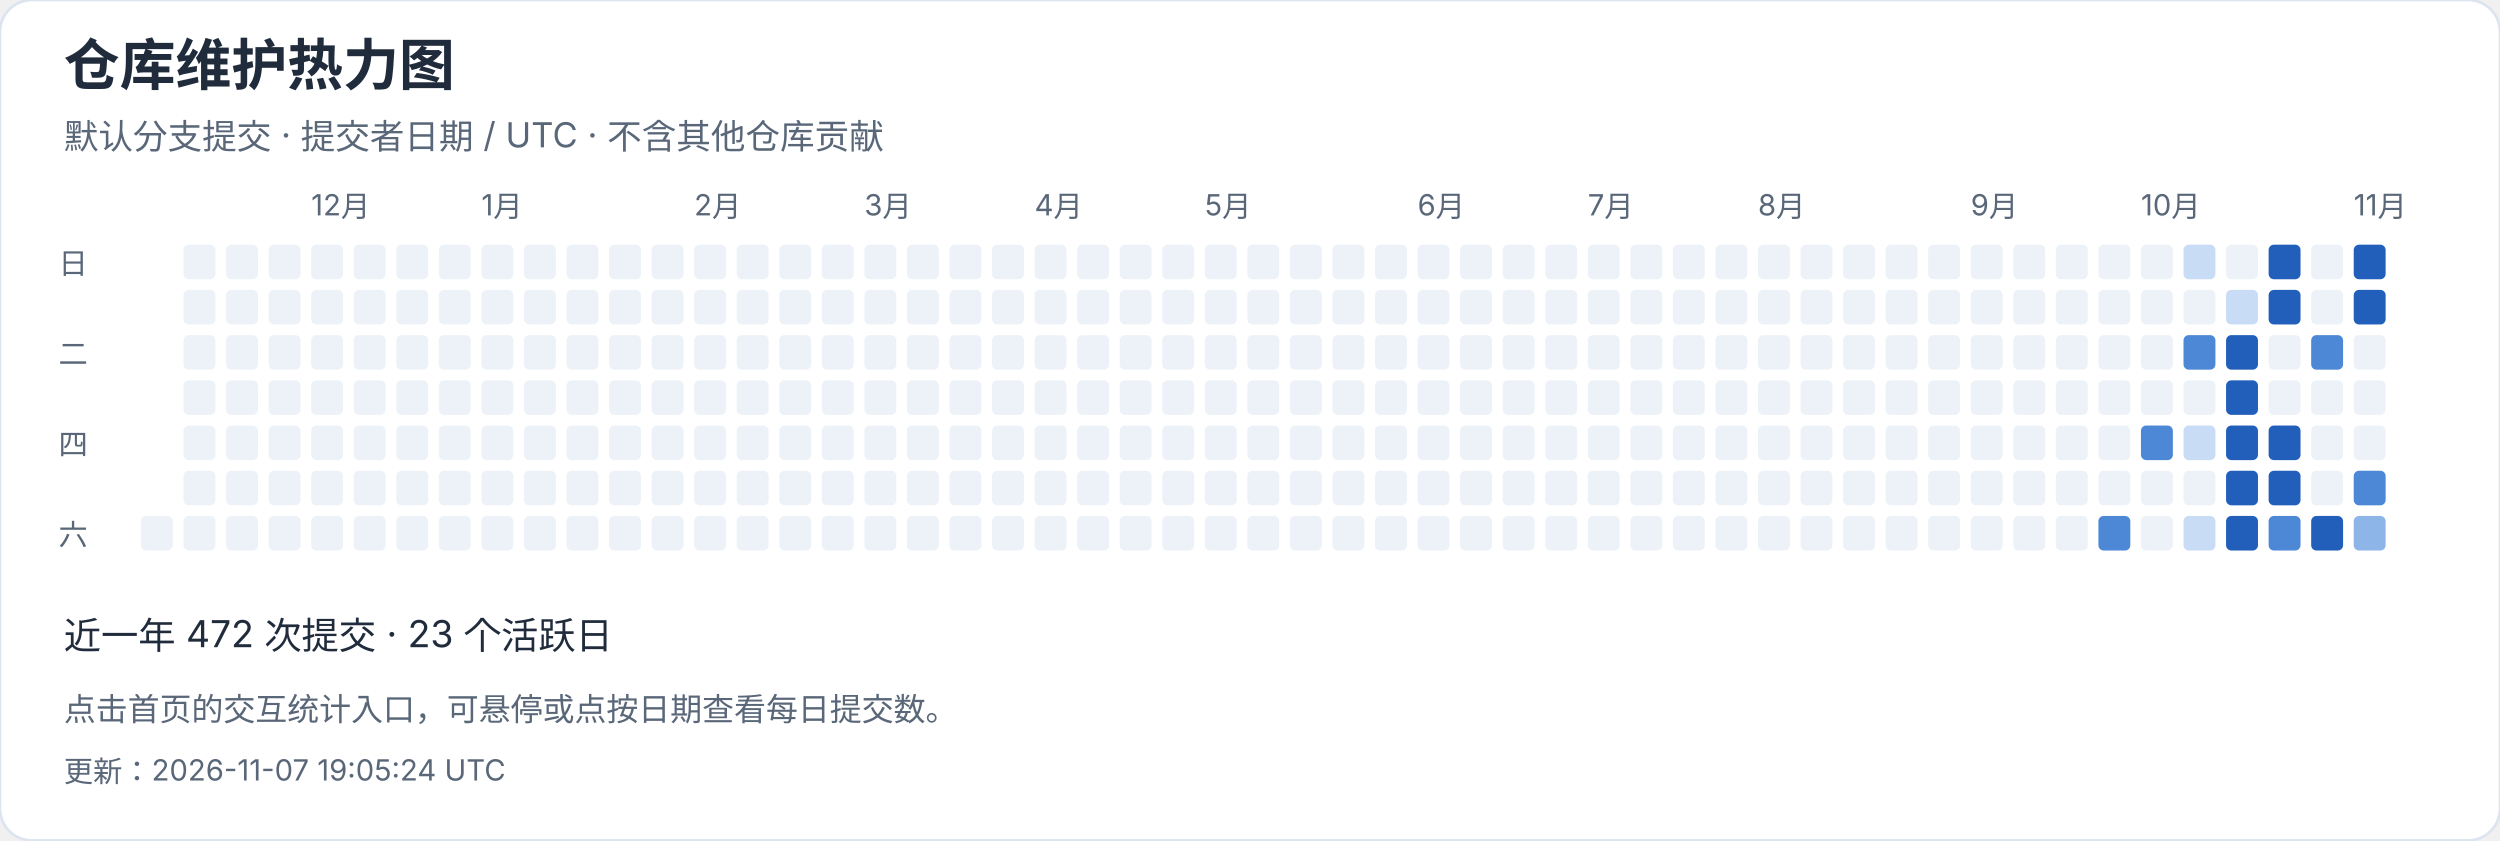
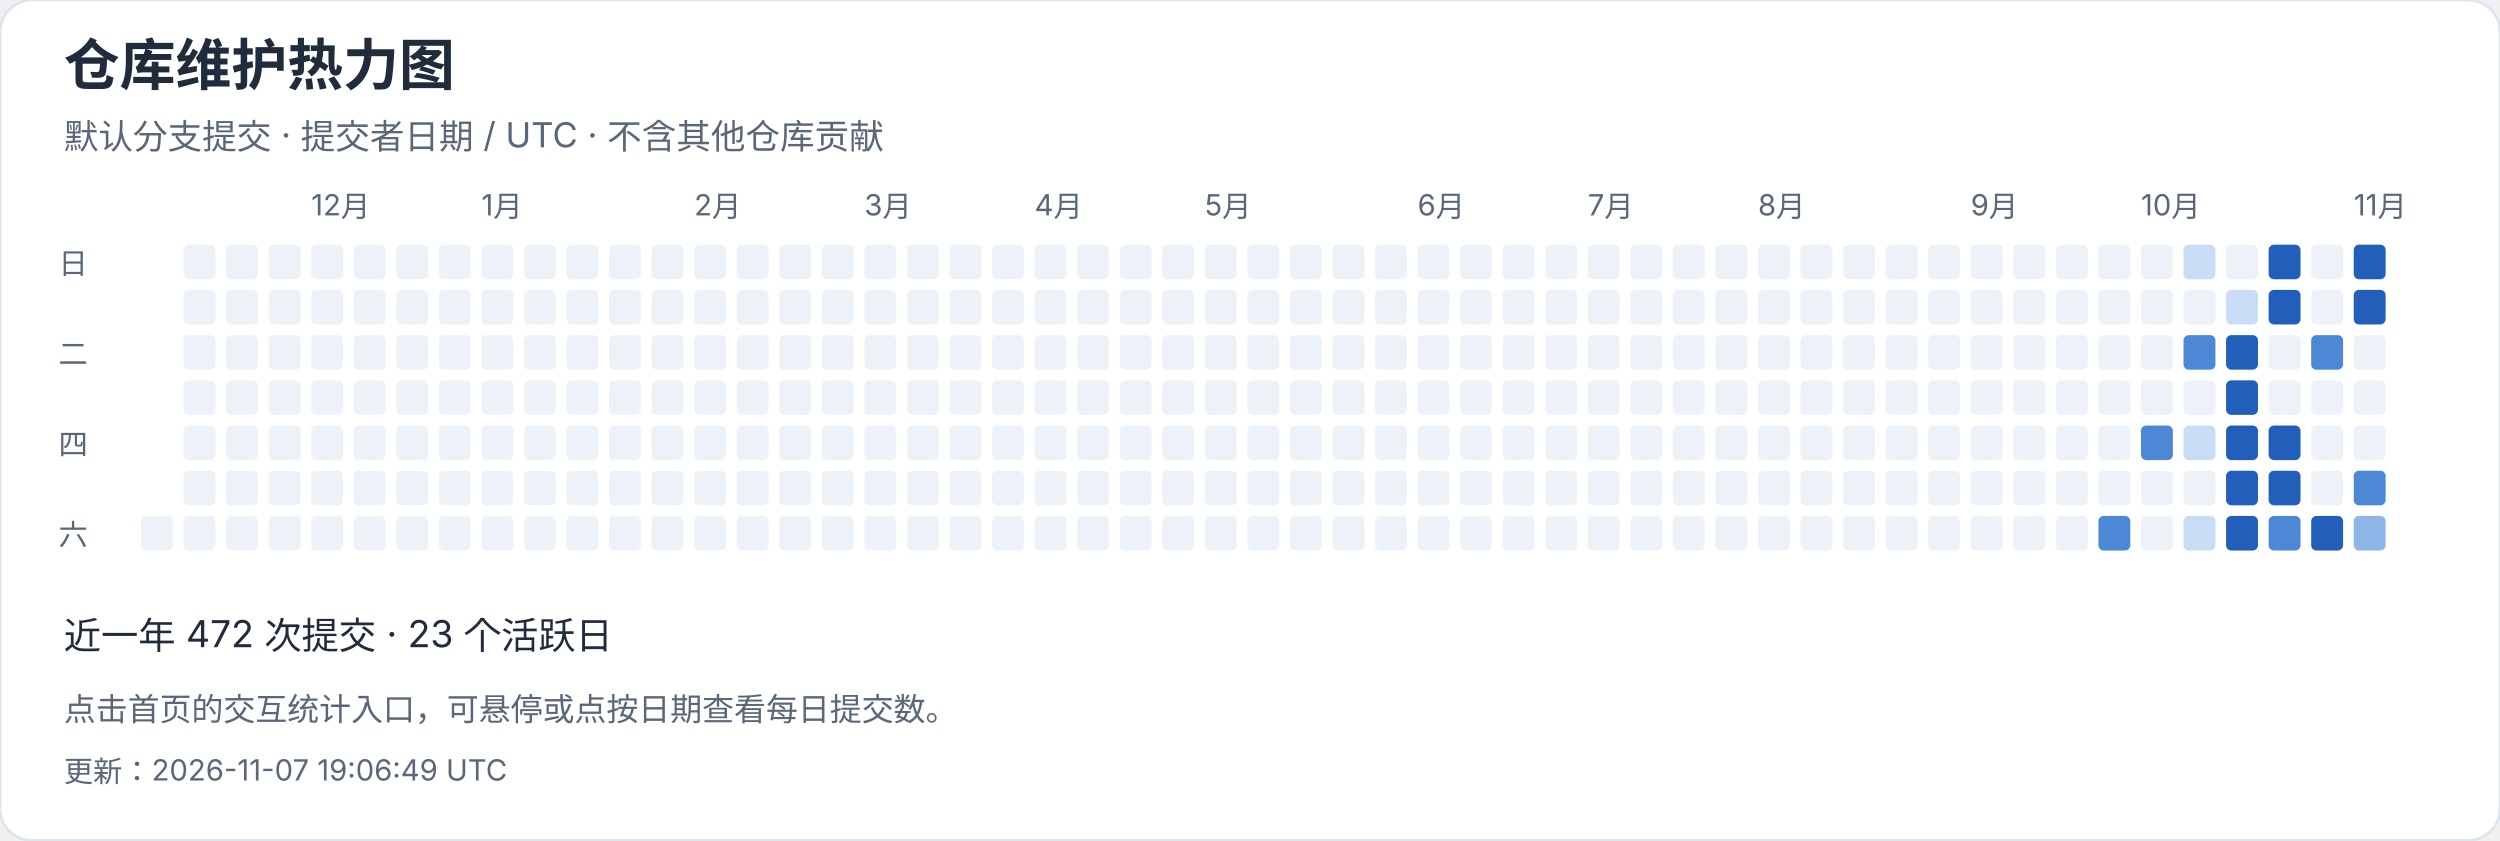
<svg xmlns="http://www.w3.org/2000/svg" width="940" height="316" viewBox="0 0 940 316" role="img" aria-label="仓库维护热力图">
  <style>text{font-family:-apple-system,BlinkMacSystemFont,"Segoe UI","PingFang SC","Microsoft YaHei",sans-serif;font-variant-numeric:tabular-nums}</style>
  <rect width="940" height="316" rx="12" fill="white" stroke="#dce4ef" />
  <text x="24" y="32" font-size="21" fill="#202b3c" font-weight="650" text-anchor="start">仓库维护热力图</text>
  <text x="24" y="56" font-size="13" fill="#596779" font-weight="400" text-anchor="start">默认分支提交 · 提交者日期 / UTC · 不含其他仓库贡献</text>
  <rect x="53" y="194" width="12" height="13" rx="2" fill="#edf2f8" />
  <rect x="69" y="92" width="12" height="13" rx="2" fill="#edf2f8" />
  <rect x="69" y="109" width="12" height="13" rx="2" fill="#edf2f8" />
  <rect x="69" y="126" width="12" height="13" rx="2" fill="#edf2f8" />
  <rect x="69" y="143" width="12" height="13" rx="2" fill="#edf2f8" />
  <rect x="69" y="160" width="12" height="13" rx="2" fill="#edf2f8" />
  <rect x="69" y="177" width="12" height="13" rx="2" fill="#edf2f8" />
  <rect x="69" y="194" width="12" height="13" rx="2" fill="#edf2f8" />
  <rect x="85" y="92" width="12" height="13" rx="2" fill="#edf2f8" />
  <rect x="85" y="109" width="12" height="13" rx="2" fill="#edf2f8" />
  <rect x="85" y="126" width="12" height="13" rx="2" fill="#edf2f8" />
  <rect x="85" y="143" width="12" height="13" rx="2" fill="#edf2f8" />
  <rect x="85" y="160" width="12" height="13" rx="2" fill="#edf2f8" />
  <rect x="85" y="177" width="12" height="13" rx="2" fill="#edf2f8" />
  <rect x="85" y="194" width="12" height="13" rx="2" fill="#edf2f8" />
  <rect x="101" y="92" width="12" height="13" rx="2" fill="#edf2f8" />
  <rect x="101" y="109" width="12" height="13" rx="2" fill="#edf2f8" />
  <rect x="101" y="126" width="12" height="13" rx="2" fill="#edf2f8" />
  <rect x="101" y="143" width="12" height="13" rx="2" fill="#edf2f8" />
  <rect x="101" y="160" width="12" height="13" rx="2" fill="#edf2f8" />
  <rect x="101" y="177" width="12" height="13" rx="2" fill="#edf2f8" />
  <rect x="101" y="194" width="12" height="13" rx="2" fill="#edf2f8" />
  <rect x="117" y="92" width="12" height="13" rx="2" fill="#edf2f8" />
  <text x="117" y="81" font-size="11" fill="#596779" font-weight="400" text-anchor="start">12月</text>
  <rect x="117" y="109" width="12" height="13" rx="2" fill="#edf2f8" />
  <rect x="117" y="126" width="12" height="13" rx="2" fill="#edf2f8" />
  <rect x="117" y="143" width="12" height="13" rx="2" fill="#edf2f8" />
  <rect x="117" y="160" width="12" height="13" rx="2" fill="#edf2f8" />
  <rect x="117" y="177" width="12" height="13" rx="2" fill="#edf2f8" />
  <rect x="117" y="194" width="12" height="13" rx="2" fill="#edf2f8" />
  <rect x="133" y="92" width="12" height="13" rx="2" fill="#edf2f8" />
  <rect x="133" y="109" width="12" height="13" rx="2" fill="#edf2f8" />
  <rect x="133" y="126" width="12" height="13" rx="2" fill="#edf2f8" />
  <rect x="133" y="143" width="12" height="13" rx="2" fill="#edf2f8" />
  <rect x="133" y="160" width="12" height="13" rx="2" fill="#edf2f8" />
  <rect x="133" y="177" width="12" height="13" rx="2" fill="#edf2f8" />
  <rect x="133" y="194" width="12" height="13" rx="2" fill="#edf2f8" />
  <rect x="149" y="92" width="12" height="13" rx="2" fill="#edf2f8" />
  <rect x="149" y="109" width="12" height="13" rx="2" fill="#edf2f8" />
  <rect x="149" y="126" width="12" height="13" rx="2" fill="#edf2f8" />
  <rect x="149" y="143" width="12" height="13" rx="2" fill="#edf2f8" />
  <rect x="149" y="160" width="12" height="13" rx="2" fill="#edf2f8" />
  <rect x="149" y="177" width="12" height="13" rx="2" fill="#edf2f8" />
  <rect x="149" y="194" width="12" height="13" rx="2" fill="#edf2f8" />
  <rect x="165" y="92" width="12" height="13" rx="2" fill="#edf2f8" />
  <rect x="165" y="109" width="12" height="13" rx="2" fill="#edf2f8" />
  <rect x="165" y="126" width="12" height="13" rx="2" fill="#edf2f8" />
  <rect x="165" y="143" width="12" height="13" rx="2" fill="#edf2f8" />
  <rect x="165" y="160" width="12" height="13" rx="2" fill="#edf2f8" />
  <rect x="165" y="177" width="12" height="13" rx="2" fill="#edf2f8" />
  <rect x="165" y="194" width="12" height="13" rx="2" fill="#edf2f8" />
  <rect x="181" y="92" width="12" height="13" rx="2" fill="#edf2f8" />
  <rect x="181" y="109" width="12" height="13" rx="2" fill="#edf2f8" />
  <rect x="181" y="126" width="12" height="13" rx="2" fill="#edf2f8" />
  <rect x="181" y="143" width="12" height="13" rx="2" fill="#edf2f8" />
  <text x="181" y="81" font-size="11" fill="#596779" font-weight="400" text-anchor="start">1月</text>
  <rect x="181" y="160" width="12" height="13" rx="2" fill="#edf2f8" />
  <rect x="181" y="177" width="12" height="13" rx="2" fill="#edf2f8" />
  <rect x="181" y="194" width="12" height="13" rx="2" fill="#edf2f8" />
  <rect x="197" y="92" width="12" height="13" rx="2" fill="#edf2f8" />
  <rect x="197" y="109" width="12" height="13" rx="2" fill="#edf2f8" />
  <rect x="197" y="126" width="12" height="13" rx="2" fill="#edf2f8" />
  <rect x="197" y="143" width="12" height="13" rx="2" fill="#edf2f8" />
  <rect x="197" y="160" width="12" height="13" rx="2" fill="#edf2f8" />
  <rect x="197" y="177" width="12" height="13" rx="2" fill="#edf2f8" />
  <rect x="197" y="194" width="12" height="13" rx="2" fill="#edf2f8" />
  <rect x="213" y="92" width="12" height="13" rx="2" fill="#edf2f8" />
  <rect x="213" y="109" width="12" height="13" rx="2" fill="#edf2f8" />
  <rect x="213" y="126" width="12" height="13" rx="2" fill="#edf2f8" />
  <rect x="213" y="143" width="12" height="13" rx="2" fill="#edf2f8" />
  <rect x="213" y="160" width="12" height="13" rx="2" fill="#edf2f8" />
  <rect x="213" y="177" width="12" height="13" rx="2" fill="#edf2f8" />
  <rect x="213" y="194" width="12" height="13" rx="2" fill="#edf2f8" />
  <rect x="229" y="92" width="12" height="13" rx="2" fill="#edf2f8" />
  <rect x="229" y="109" width="12" height="13" rx="2" fill="#edf2f8" />
  <rect x="229" y="126" width="12" height="13" rx="2" fill="#edf2f8" />
  <rect x="229" y="143" width="12" height="13" rx="2" fill="#edf2f8" />
  <rect x="229" y="160" width="12" height="13" rx="2" fill="#edf2f8" />
  <rect x="229" y="177" width="12" height="13" rx="2" fill="#edf2f8" />
  <rect x="229" y="194" width="12" height="13" rx="2" fill="#edf2f8" />
  <rect x="245" y="92" width="12" height="13" rx="2" fill="#edf2f8" />
  <rect x="245" y="109" width="12" height="13" rx="2" fill="#edf2f8" />
  <rect x="245" y="126" width="12" height="13" rx="2" fill="#edf2f8" />
  <rect x="245" y="143" width="12" height="13" rx="2" fill="#edf2f8" />
  <rect x="245" y="160" width="12" height="13" rx="2" fill="#edf2f8" />
  <rect x="245" y="177" width="12" height="13" rx="2" fill="#edf2f8" />
  <rect x="245" y="194" width="12" height="13" rx="2" fill="#edf2f8" />
  <text x="261" y="81" font-size="11" fill="#596779" font-weight="400" text-anchor="start">2月</text>
  <rect x="261" y="92" width="12" height="13" rx="2" fill="#edf2f8" />
  <rect x="261" y="109" width="12" height="13" rx="2" fill="#edf2f8" />
  <rect x="261" y="126" width="12" height="13" rx="2" fill="#edf2f8" />
  <rect x="261" y="143" width="12" height="13" rx="2" fill="#edf2f8" />
  <rect x="261" y="160" width="12" height="13" rx="2" fill="#edf2f8" />
  <rect x="261" y="177" width="12" height="13" rx="2" fill="#edf2f8" />
  <rect x="261" y="194" width="12" height="13" rx="2" fill="#edf2f8" />
  <rect x="277" y="92" width="12" height="13" rx="2" fill="#edf2f8" />
  <rect x="277" y="109" width="12" height="13" rx="2" fill="#edf2f8" />
  <rect x="277" y="126" width="12" height="13" rx="2" fill="#edf2f8" />
  <rect x="277" y="143" width="12" height="13" rx="2" fill="#edf2f8" />
  <rect x="277" y="160" width="12" height="13" rx="2" fill="#edf2f8" />
  <rect x="277" y="177" width="12" height="13" rx="2" fill="#edf2f8" />
  <rect x="277" y="194" width="12" height="13" rx="2" fill="#edf2f8" />
  <rect x="293" y="92" width="12" height="13" rx="2" fill="#edf2f8" />
  <rect x="293" y="109" width="12" height="13" rx="2" fill="#edf2f8" />
  <rect x="293" y="126" width="12" height="13" rx="2" fill="#edf2f8" />
  <rect x="293" y="143" width="12" height="13" rx="2" fill="#edf2f8" />
  <rect x="293" y="160" width="12" height="13" rx="2" fill="#edf2f8" />
  <rect x="293" y="177" width="12" height="13" rx="2" fill="#edf2f8" />
  <rect x="293" y="194" width="12" height="13" rx="2" fill="#edf2f8" />
  <rect x="309" y="92" width="12" height="13" rx="2" fill="#edf2f8" />
  <rect x="309" y="109" width="12" height="13" rx="2" fill="#edf2f8" />
  <rect x="309" y="126" width="12" height="13" rx="2" fill="#edf2f8" />
  <rect x="309" y="143" width="12" height="13" rx="2" fill="#edf2f8" />
  <rect x="309" y="160" width="12" height="13" rx="2" fill="#edf2f8" />
  <rect x="309" y="177" width="12" height="13" rx="2" fill="#edf2f8" />
  <rect x="309" y="194" width="12" height="13" rx="2" fill="#edf2f8" />
  <text x="325" y="81" font-size="11" fill="#596779" font-weight="400" text-anchor="start">3月</text>
  <rect x="325" y="92" width="12" height="13" rx="2" fill="#edf2f8" />
  <rect x="325" y="109" width="12" height="13" rx="2" fill="#edf2f8" />
  <rect x="325" y="126" width="12" height="13" rx="2" fill="#edf2f8" />
  <rect x="325" y="143" width="12" height="13" rx="2" fill="#edf2f8" />
  <rect x="325" y="160" width="12" height="13" rx="2" fill="#edf2f8" />
  <rect x="325" y="177" width="12" height="13" rx="2" fill="#edf2f8" />
  <rect x="325" y="194" width="12" height="13" rx="2" fill="#edf2f8" />
  <rect x="341" y="92" width="12" height="13" rx="2" fill="#edf2f8" />
  <rect x="341" y="109" width="12" height="13" rx="2" fill="#edf2f8" />
  <rect x="341" y="126" width="12" height="13" rx="2" fill="#edf2f8" />
  <rect x="341" y="143" width="12" height="13" rx="2" fill="#edf2f8" />
  <rect x="341" y="160" width="12" height="13" rx="2" fill="#edf2f8" />
  <rect x="341" y="177" width="12" height="13" rx="2" fill="#edf2f8" />
  <rect x="341" y="194" width="12" height="13" rx="2" fill="#edf2f8" />
  <rect x="357" y="92" width="12" height="13" rx="2" fill="#edf2f8" />
  <rect x="357" y="109" width="12" height="13" rx="2" fill="#edf2f8" />
  <rect x="357" y="126" width="12" height="13" rx="2" fill="#edf2f8" />
  <rect x="357" y="143" width="12" height="13" rx="2" fill="#edf2f8" />
  <rect x="357" y="160" width="12" height="13" rx="2" fill="#edf2f8" />
  <rect x="357" y="177" width="12" height="13" rx="2" fill="#edf2f8" />
  <rect x="357" y="194" width="12" height="13" rx="2" fill="#edf2f8" />
  <rect x="373" y="92" width="12" height="13" rx="2" fill="#edf2f8" />
  <rect x="373" y="109" width="12" height="13" rx="2" fill="#edf2f8" />
  <rect x="373" y="126" width="12" height="13" rx="2" fill="#edf2f8" />
  <rect x="373" y="143" width="12" height="13" rx="2" fill="#edf2f8" />
  <rect x="373" y="160" width="12" height="13" rx="2" fill="#edf2f8" />
  <rect x="373" y="177" width="12" height="13" rx="2" fill="#edf2f8" />
  <rect x="373" y="194" width="12" height="13" rx="2" fill="#edf2f8" />
  <rect x="389" y="92" width="12" height="13" rx="2" fill="#edf2f8" />
  <rect x="389" y="109" width="12" height="13" rx="2" fill="#edf2f8" />
  <rect x="389" y="126" width="12" height="13" rx="2" fill="#edf2f8" />
  <text x="389" y="81" font-size="11" fill="#596779" font-weight="400" text-anchor="start">4月</text>
  <rect x="389" y="143" width="12" height="13" rx="2" fill="#edf2f8" />
  <rect x="389" y="160" width="12" height="13" rx="2" fill="#edf2f8" />
  <rect x="389" y="177" width="12" height="13" rx="2" fill="#edf2f8" />
  <rect x="389" y="194" width="12" height="13" rx="2" fill="#edf2f8" />
  <rect x="405" y="92" width="12" height="13" rx="2" fill="#edf2f8" />
  <rect x="405" y="109" width="12" height="13" rx="2" fill="#edf2f8" />
  <rect x="405" y="126" width="12" height="13" rx="2" fill="#edf2f8" />
  <rect x="405" y="143" width="12" height="13" rx="2" fill="#edf2f8" />
  <rect x="405" y="160" width="12" height="13" rx="2" fill="#edf2f8" />
  <rect x="405" y="177" width="12" height="13" rx="2" fill="#edf2f8" />
  <rect x="405" y="194" width="12" height="13" rx="2" fill="#edf2f8" />
  <rect x="421" y="92" width="12" height="13" rx="2" fill="#edf2f8" />
  <rect x="421" y="109" width="12" height="13" rx="2" fill="#edf2f8" />
  <rect x="421" y="126" width="12" height="13" rx="2" fill="#edf2f8" />
  <rect x="421" y="143" width="12" height="13" rx="2" fill="#edf2f8" />
  <rect x="421" y="160" width="12" height="13" rx="2" fill="#edf2f8" />
  <rect x="421" y="177" width="12" height="13" rx="2" fill="#edf2f8" />
  <rect x="421" y="194" width="12" height="13" rx="2" fill="#edf2f8" />
  <rect x="437" y="92" width="12" height="13" rx="2" fill="#edf2f8" />
  <rect x="437" y="109" width="12" height="13" rx="2" fill="#edf2f8" />
  <rect x="437" y="126" width="12" height="13" rx="2" fill="#edf2f8" />
  <rect x="437" y="143" width="12" height="13" rx="2" fill="#edf2f8" />
  <rect x="437" y="160" width="12" height="13" rx="2" fill="#edf2f8" />
  <rect x="437" y="177" width="12" height="13" rx="2" fill="#edf2f8" />
  <rect x="437" y="194" width="12" height="13" rx="2" fill="#edf2f8" />
  <rect x="453" y="92" width="12" height="13" rx="2" fill="#edf2f8" />
  <rect x="453" y="109" width="12" height="13" rx="2" fill="#edf2f8" />
  <rect x="453" y="126" width="12" height="13" rx="2" fill="#edf2f8" />
  <rect x="453" y="143" width="12" height="13" rx="2" fill="#edf2f8" />
  <rect x="453" y="160" width="12" height="13" rx="2" fill="#edf2f8" />
  <text x="453" y="81" font-size="11" fill="#596779" font-weight="400" text-anchor="start">5月</text>
  <rect x="453" y="177" width="12" height="13" rx="2" fill="#edf2f8" />
  <rect x="453" y="194" width="12" height="13" rx="2" fill="#edf2f8" />
  <rect x="469" y="92" width="12" height="13" rx="2" fill="#edf2f8" />
  <rect x="469" y="109" width="12" height="13" rx="2" fill="#edf2f8" />
  <rect x="469" y="126" width="12" height="13" rx="2" fill="#edf2f8" />
  <rect x="469" y="143" width="12" height="13" rx="2" fill="#edf2f8" />
  <rect x="469" y="160" width="12" height="13" rx="2" fill="#edf2f8" />
  <rect x="469" y="177" width="12" height="13" rx="2" fill="#edf2f8" />
  <rect x="469" y="194" width="12" height="13" rx="2" fill="#edf2f8" />
  <rect x="485" y="92" width="12" height="13" rx="2" fill="#edf2f8" />
  <rect x="485" y="109" width="12" height="13" rx="2" fill="#edf2f8" />
  <rect x="485" y="126" width="12" height="13" rx="2" fill="#edf2f8" />
  <rect x="485" y="143" width="12" height="13" rx="2" fill="#edf2f8" />
  <rect x="485" y="160" width="12" height="13" rx="2" fill="#edf2f8" />
  <rect x="485" y="177" width="12" height="13" rx="2" fill="#edf2f8" />
  <rect x="485" y="194" width="12" height="13" rx="2" fill="#edf2f8" />
  <rect x="501" y="92" width="12" height="13" rx="2" fill="#edf2f8" />
  <rect x="501" y="109" width="12" height="13" rx="2" fill="#edf2f8" />
  <rect x="501" y="126" width="12" height="13" rx="2" fill="#edf2f8" />
  <rect x="501" y="143" width="12" height="13" rx="2" fill="#edf2f8" />
  <rect x="501" y="160" width="12" height="13" rx="2" fill="#edf2f8" />
  <rect x="501" y="177" width="12" height="13" rx="2" fill="#edf2f8" />
  <rect x="501" y="194" width="12" height="13" rx="2" fill="#edf2f8" />
  <rect x="517" y="92" width="12" height="13" rx="2" fill="#edf2f8" />
  <rect x="517" y="109" width="12" height="13" rx="2" fill="#edf2f8" />
  <rect x="517" y="126" width="12" height="13" rx="2" fill="#edf2f8" />
  <rect x="517" y="143" width="12" height="13" rx="2" fill="#edf2f8" />
  <rect x="517" y="160" width="12" height="13" rx="2" fill="#edf2f8" />
  <rect x="517" y="177" width="12" height="13" rx="2" fill="#edf2f8" />
  <rect x="517" y="194" width="12" height="13" rx="2" fill="#edf2f8" />
  <rect x="533" y="92" width="12" height="13" rx="2" fill="#edf2f8" />
  <text x="533" y="81" font-size="11" fill="#596779" font-weight="400" text-anchor="start">6月</text>
  <rect x="533" y="109" width="12" height="13" rx="2" fill="#edf2f8" />
  <rect x="533" y="126" width="12" height="13" rx="2" fill="#edf2f8" />
  <rect x="533" y="143" width="12" height="13" rx="2" fill="#edf2f8" />
  <rect x="533" y="160" width="12" height="13" rx="2" fill="#edf2f8" />
  <rect x="533" y="177" width="12" height="13" rx="2" fill="#edf2f8" />
  <rect x="533" y="194" width="12" height="13" rx="2" fill="#edf2f8" />
  <rect x="549" y="92" width="12" height="13" rx="2" fill="#edf2f8" />
  <rect x="549" y="109" width="12" height="13" rx="2" fill="#edf2f8" />
  <rect x="549" y="126" width="12" height="13" rx="2" fill="#edf2f8" />
  <rect x="549" y="143" width="12" height="13" rx="2" fill="#edf2f8" />
  <rect x="549" y="160" width="12" height="13" rx="2" fill="#edf2f8" />
  <rect x="549" y="177" width="12" height="13" rx="2" fill="#edf2f8" />
  <rect x="549" y="194" width="12" height="13" rx="2" fill="#edf2f8" />
  <rect x="565" y="92" width="12" height="13" rx="2" fill="#edf2f8" />
  <rect x="565" y="109" width="12" height="13" rx="2" fill="#edf2f8" />
  <rect x="565" y="126" width="12" height="13" rx="2" fill="#edf2f8" />
  <rect x="565" y="143" width="12" height="13" rx="2" fill="#edf2f8" />
  <rect x="565" y="160" width="12" height="13" rx="2" fill="#edf2f8" />
  <rect x="565" y="177" width="12" height="13" rx="2" fill="#edf2f8" />
  <rect x="565" y="194" width="12" height="13" rx="2" fill="#edf2f8" />
  <rect x="581" y="92" width="12" height="13" rx="2" fill="#edf2f8" />
  <rect x="581" y="109" width="12" height="13" rx="2" fill="#edf2f8" />
  <rect x="581" y="126" width="12" height="13" rx="2" fill="#edf2f8" />
  <rect x="581" y="143" width="12" height="13" rx="2" fill="#edf2f8" />
  <rect x="581" y="160" width="12" height="13" rx="2" fill="#edf2f8" />
  <rect x="581" y="177" width="12" height="13" rx="2" fill="#edf2f8" />
  <rect x="581" y="194" width="12" height="13" rx="2" fill="#edf2f8" />
  <rect x="597" y="92" width="12" height="13" rx="2" fill="#edf2f8" />
  <rect x="597" y="109" width="12" height="13" rx="2" fill="#edf2f8" />
  <rect x="597" y="126" width="12" height="13" rx="2" fill="#edf2f8" />
  <text x="597" y="81" font-size="11" fill="#596779" font-weight="400" text-anchor="start">7月</text>
  <rect x="597" y="143" width="12" height="13" rx="2" fill="#edf2f8" />
  <rect x="597" y="160" width="12" height="13" rx="2" fill="#edf2f8" />
  <rect x="597" y="177" width="12" height="13" rx="2" fill="#edf2f8" />
  <rect x="597" y="194" width="12" height="13" rx="2" fill="#edf2f8" />
  <rect x="613" y="92" width="12" height="13" rx="2" fill="#edf2f8" />
  <rect x="613" y="109" width="12" height="13" rx="2" fill="#edf2f8" />
  <rect x="613" y="126" width="12" height="13" rx="2" fill="#edf2f8" />
  <rect x="613" y="143" width="12" height="13" rx="2" fill="#edf2f8" />
  <rect x="613" y="160" width="12" height="13" rx="2" fill="#edf2f8" />
  <rect x="613" y="177" width="12" height="13" rx="2" fill="#edf2f8" />
  <rect x="613" y="194" width="12" height="13" rx="2" fill="#edf2f8" />
  <rect x="629" y="92" width="12" height="13" rx="2" fill="#edf2f8" />
  <rect x="629" y="109" width="12" height="13" rx="2" fill="#edf2f8" />
  <rect x="629" y="126" width="12" height="13" rx="2" fill="#edf2f8" />
  <rect x="629" y="143" width="12" height="13" rx="2" fill="#edf2f8" />
  <rect x="629" y="160" width="12" height="13" rx="2" fill="#edf2f8" />
  <rect x="629" y="177" width="12" height="13" rx="2" fill="#edf2f8" />
  <rect x="629" y="194" width="12" height="13" rx="2" fill="#edf2f8" />
  <rect x="645" y="92" width="12" height="13" rx="2" fill="#edf2f8" />
  <rect x="645" y="109" width="12" height="13" rx="2" fill="#edf2f8" />
  <rect x="645" y="126" width="12" height="13" rx="2" fill="#edf2f8" />
  <rect x="645" y="143" width="12" height="13" rx="2" fill="#edf2f8" />
  <rect x="645" y="160" width="12" height="13" rx="2" fill="#edf2f8" />
  <rect x="645" y="177" width="12" height="13" rx="2" fill="#edf2f8" />
  <rect x="645" y="194" width="12" height="13" rx="2" fill="#edf2f8" />
  <rect x="661" y="92" width="12" height="13" rx="2" fill="#edf2f8" />
  <rect x="661" y="109" width="12" height="13" rx="2" fill="#edf2f8" />
  <rect x="661" y="126" width="12" height="13" rx="2" fill="#edf2f8" />
  <rect x="661" y="143" width="12" height="13" rx="2" fill="#edf2f8" />
  <rect x="661" y="160" width="12" height="13" rx="2" fill="#edf2f8" />
  <rect x="661" y="177" width="12" height="13" rx="2" fill="#edf2f8" />
  <text x="661" y="81" font-size="11" fill="#596779" font-weight="400" text-anchor="start">8月</text>
  <rect x="661" y="194" width="12" height="13" rx="2" fill="#edf2f8" />
  <rect x="677" y="92" width="12" height="13" rx="2" fill="#edf2f8" />
  <rect x="677" y="109" width="12" height="13" rx="2" fill="#edf2f8" />
  <rect x="677" y="126" width="12" height="13" rx="2" fill="#edf2f8" />
  <rect x="677" y="143" width="12" height="13" rx="2" fill="#edf2f8" />
  <rect x="677" y="160" width="12" height="13" rx="2" fill="#edf2f8" />
  <rect x="677" y="177" width="12" height="13" rx="2" fill="#edf2f8" />
  <rect x="677" y="194" width="12" height="13" rx="2" fill="#edf2f8" />
  <rect x="693" y="92" width="12" height="13" rx="2" fill="#edf2f8" />
  <rect x="693" y="109" width="12" height="13" rx="2" fill="#edf2f8" />
  <rect x="693" y="126" width="12" height="13" rx="2" fill="#edf2f8" />
  <rect x="693" y="143" width="12" height="13" rx="2" fill="#edf2f8" />
  <rect x="693" y="160" width="12" height="13" rx="2" fill="#edf2f8" />
  <rect x="693" y="177" width="12" height="13" rx="2" fill="#edf2f8" />
  <rect x="693" y="194" width="12" height="13" rx="2" fill="#edf2f8" />
  <rect x="709" y="92" width="12" height="13" rx="2" fill="#edf2f8" />
  <rect x="709" y="109" width="12" height="13" rx="2" fill="#edf2f8" />
  <rect x="709" y="126" width="12" height="13" rx="2" fill="#edf2f8" />
  <rect x="709" y="143" width="12" height="13" rx="2" fill="#edf2f8" />
  <rect x="709" y="160" width="12" height="13" rx="2" fill="#edf2f8" />
  <rect x="709" y="177" width="12" height="13" rx="2" fill="#edf2f8" />
  <rect x="709" y="194" width="12" height="13" rx="2" fill="#edf2f8" />
  <rect x="725" y="92" width="12" height="13" rx="2" fill="#edf2f8" />
  <rect x="725" y="109" width="12" height="13" rx="2" fill="#edf2f8" />
  <rect x="725" y="126" width="12" height="13" rx="2" fill="#edf2f8" />
  <rect x="725" y="143" width="12" height="13" rx="2" fill="#edf2f8" />
  <rect x="725" y="160" width="12" height="13" rx="2" fill="#edf2f8" />
  <rect x="725" y="177" width="12" height="13" rx="2" fill="#edf2f8" />
  <rect x="725" y="194" width="12" height="13" rx="2" fill="#edf2f8" />
  <rect x="741" y="92" width="12" height="13" rx="2" fill="#edf2f8" />
  <rect x="741" y="109" width="12" height="13" rx="2" fill="#edf2f8" />
  <text x="741" y="81" font-size="11" fill="#596779" font-weight="400" text-anchor="start">9月</text>
  <rect x="741" y="126" width="12" height="13" rx="2" fill="#edf2f8" />
  <rect x="741" y="143" width="12" height="13" rx="2" fill="#edf2f8" />
  <rect x="741" y="160" width="12" height="13" rx="2" fill="#edf2f8" />
  <rect x="741" y="177" width="12" height="13" rx="2" fill="#edf2f8" />
  <rect x="741" y="194" width="12" height="13" rx="2" fill="#edf2f8" />
  <rect x="757" y="92" width="12" height="13" rx="2" fill="#edf2f8" />
  <rect x="757" y="109" width="12" height="13" rx="2" fill="#edf2f8" />
  <rect x="757" y="126" width="12" height="13" rx="2" fill="#edf2f8" />
  <rect x="757" y="143" width="12" height="13" rx="2" fill="#edf2f8" />
  <rect x="757" y="160" width="12" height="13" rx="2" fill="#edf2f8" />
  <rect x="757" y="177" width="12" height="13" rx="2" fill="#edf2f8" />
  <rect x="757" y="194" width="12" height="13" rx="2" fill="#edf2f8" />
  <rect x="773" y="92" width="12" height="13" rx="2" fill="#edf2f8" />
  <rect x="773" y="109" width="12" height="13" rx="2" fill="#edf2f8" />
  <rect x="773" y="126" width="12" height="13" rx="2" fill="#edf2f8" />
  <rect x="773" y="143" width="12" height="13" rx="2" fill="#edf2f8" />
  <rect x="773" y="160" width="12" height="13" rx="2" fill="#edf2f8" />
  <rect x="773" y="177" width="12" height="13" rx="2" fill="#edf2f8" />
  <rect x="773" y="194" width="12" height="13" rx="2" fill="#edf2f8" />
  <rect x="789" y="92" width="12" height="13" rx="2" fill="#edf2f8" />
  <rect x="789" y="109" width="12" height="13" rx="2" fill="#edf2f8" />
  <rect x="789" y="126" width="12" height="13" rx="2" fill="#edf2f8" />
  <rect x="789" y="143" width="12" height="13" rx="2" fill="#edf2f8" />
  <rect x="789" y="160" width="12" height="13" rx="2" fill="#edf2f8" />
  <rect x="789" y="177" width="12" height="13" rx="2" fill="#edf2f8" />
  <rect x="789" y="194" width="12" height="13" rx="2" fill="#4c88d5" />
  <rect x="805" y="92" width="12" height="13" rx="2" fill="#edf2f8" />
  <rect x="805" y="109" width="12" height="13" rx="2" fill="#edf2f8" />
  <rect x="805" y="126" width="12" height="13" rx="2" fill="#edf2f8" />
  <rect x="805" y="143" width="12" height="13" rx="2" fill="#edf2f8" />
  <text x="805" y="81" font-size="11" fill="#596779" font-weight="400" text-anchor="start">10月</text>
  <rect x="805" y="160" width="12" height="13" rx="2" fill="#4c88d5" />
  <rect x="805" y="177" width="12" height="13" rx="2" fill="#edf2f8" />
  <rect x="805" y="194" width="12" height="13" rx="2" fill="#edf2f8" />
  <rect x="821" y="92" width="12" height="13" rx="2" fill="#c9dcf5" />
  <rect x="821" y="109" width="12" height="13" rx="2" fill="#edf2f8" />
  <rect x="821" y="126" width="12" height="13" rx="2" fill="#4c88d5" />
  <rect x="821" y="143" width="12" height="13" rx="2" fill="#edf2f8" />
  <rect x="821" y="160" width="12" height="13" rx="2" fill="#c9dcf5" />
  <rect x="821" y="177" width="12" height="13" rx="2" fill="#edf2f8" />
  <rect x="821" y="194" width="12" height="13" rx="2" fill="#c9dcf5" />
  <rect x="837" y="92" width="12" height="13" rx="2" fill="#edf2f8" />
  <rect x="837" y="109" width="12" height="13" rx="2" fill="#c9dcf5" />
  <rect x="837" y="126" width="12" height="13" rx="2" fill="#215fbb" />
  <rect x="837" y="143" width="12" height="13" rx="2" fill="#215fbb" />
  <rect x="837" y="160" width="12" height="13" rx="2" fill="#215fbb" />
  <rect x="837" y="177" width="12" height="13" rx="2" fill="#215fbb" />
  <rect x="837" y="194" width="12" height="13" rx="2" fill="#215fbb" />
  <rect x="853" y="92" width="12" height="13" rx="2" fill="#215fbb" />
  <rect x="853" y="109" width="12" height="13" rx="2" fill="#215fbb" />
  <rect x="853" y="126" width="12" height="13" rx="2" fill="#edf2f8" />
  <rect x="853" y="143" width="12" height="13" rx="2" fill="#edf2f8" />
  <rect x="853" y="160" width="12" height="13" rx="2" fill="#215fbb" />
  <rect x="853" y="177" width="12" height="13" rx="2" fill="#215fbb" />
  <rect x="853" y="194" width="12" height="13" rx="2" fill="#4c88d5" />
  <rect x="869" y="92" width="12" height="13" rx="2" fill="#edf2f8" />
  <rect x="869" y="109" width="12" height="13" rx="2" fill="#edf2f8" />
  <rect x="869" y="126" width="12" height="13" rx="2" fill="#4c88d5" />
  <rect x="869" y="143" width="12" height="13" rx="2" fill="#edf2f8" />
  <rect x="869" y="160" width="12" height="13" rx="2" fill="#edf2f8" />
  <rect x="869" y="177" width="12" height="13" rx="2" fill="#edf2f8" />
  <rect x="869" y="194" width="12" height="13" rx="2" fill="#215fbb" />
  <text x="885" y="81" font-size="11" fill="#596779" font-weight="400" text-anchor="start">11月</text>
  <rect x="885" y="92" width="12" height="13" rx="2" fill="#215fbb" />
  <rect x="885" y="109" width="12" height="13" rx="2" fill="#215fbb" />
  <rect x="885" y="126" width="12" height="13" rx="2" fill="#edf2f8" />
  <rect x="885" y="143" width="12" height="13" rx="2" fill="#edf2f8" />
  <rect x="885" y="160" width="12" height="13" rx="2" fill="#edf2f8" />
  <rect x="885" y="177" width="12" height="13" rx="2" fill="#4c88d5" />
  <rect x="885" y="194" width="12" height="13" rx="2" fill="#8db5e8" />
  <text x="22" y="103" font-size="11" fill="#596779" font-weight="400" text-anchor="start">日</text>
  <text x="22" y="137" font-size="11" fill="#596779" font-weight="400" text-anchor="start">二</text>
  <text x="22" y="171" font-size="11" fill="#596779" font-weight="400" text-anchor="start">四</text>
  <text x="22" y="205" font-size="11" fill="#596779" font-weight="400" text-anchor="start">六</text>
  <text x="24" y="244" font-size="14" fill="#202b3c" font-weight="400" text-anchor="start">近一年 472 次提交 · 23 个活跃日</text>
  <text x="24" y="271" font-size="12" fill="#596779" font-weight="400" text-anchor="start">点击首页的交互统计入口，可悬停或点按日期查看每日提交数。</text>
-   <text x="24" y="294" font-size="11" fill="#596779" font-weight="400" text-anchor="start">更新：2026-11-07 19:05:24 UTC</text>
+   <text x="24" y="294" font-size="11" fill="#596779" font-weight="400" text-anchor="start">更新：2026-11-07 19:06:49 UTC</text>
</svg>
